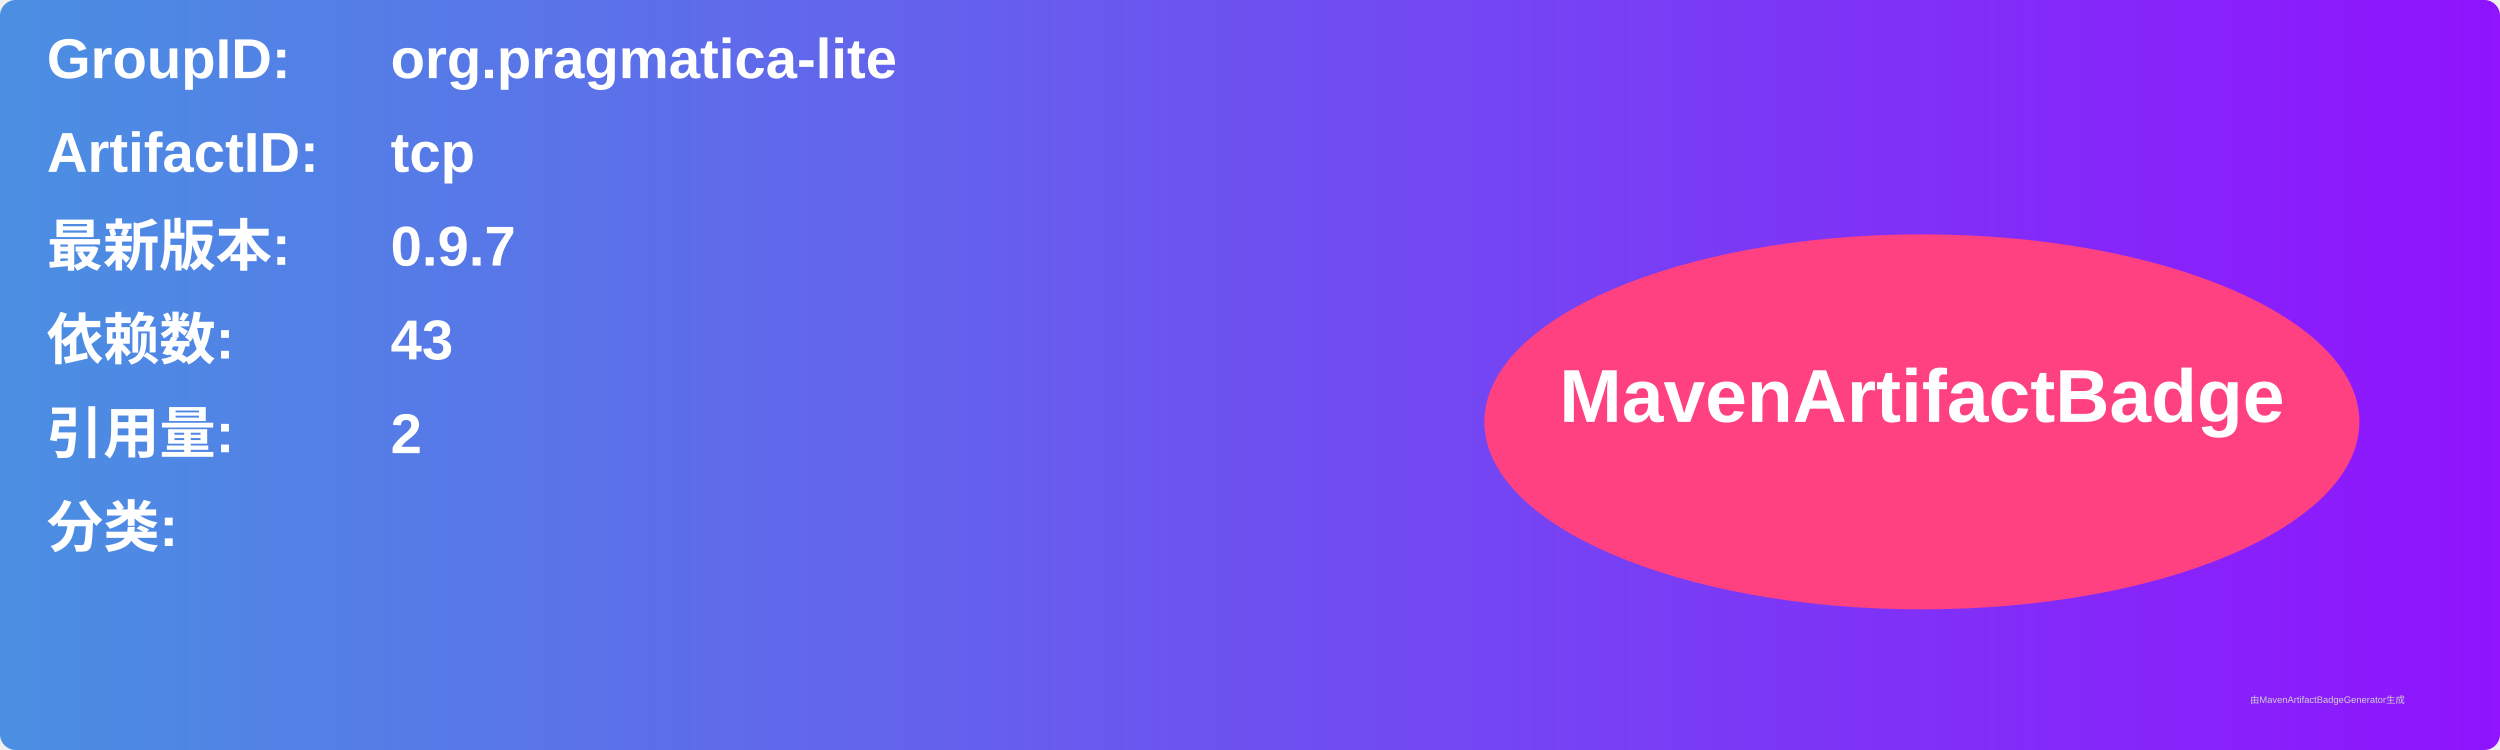
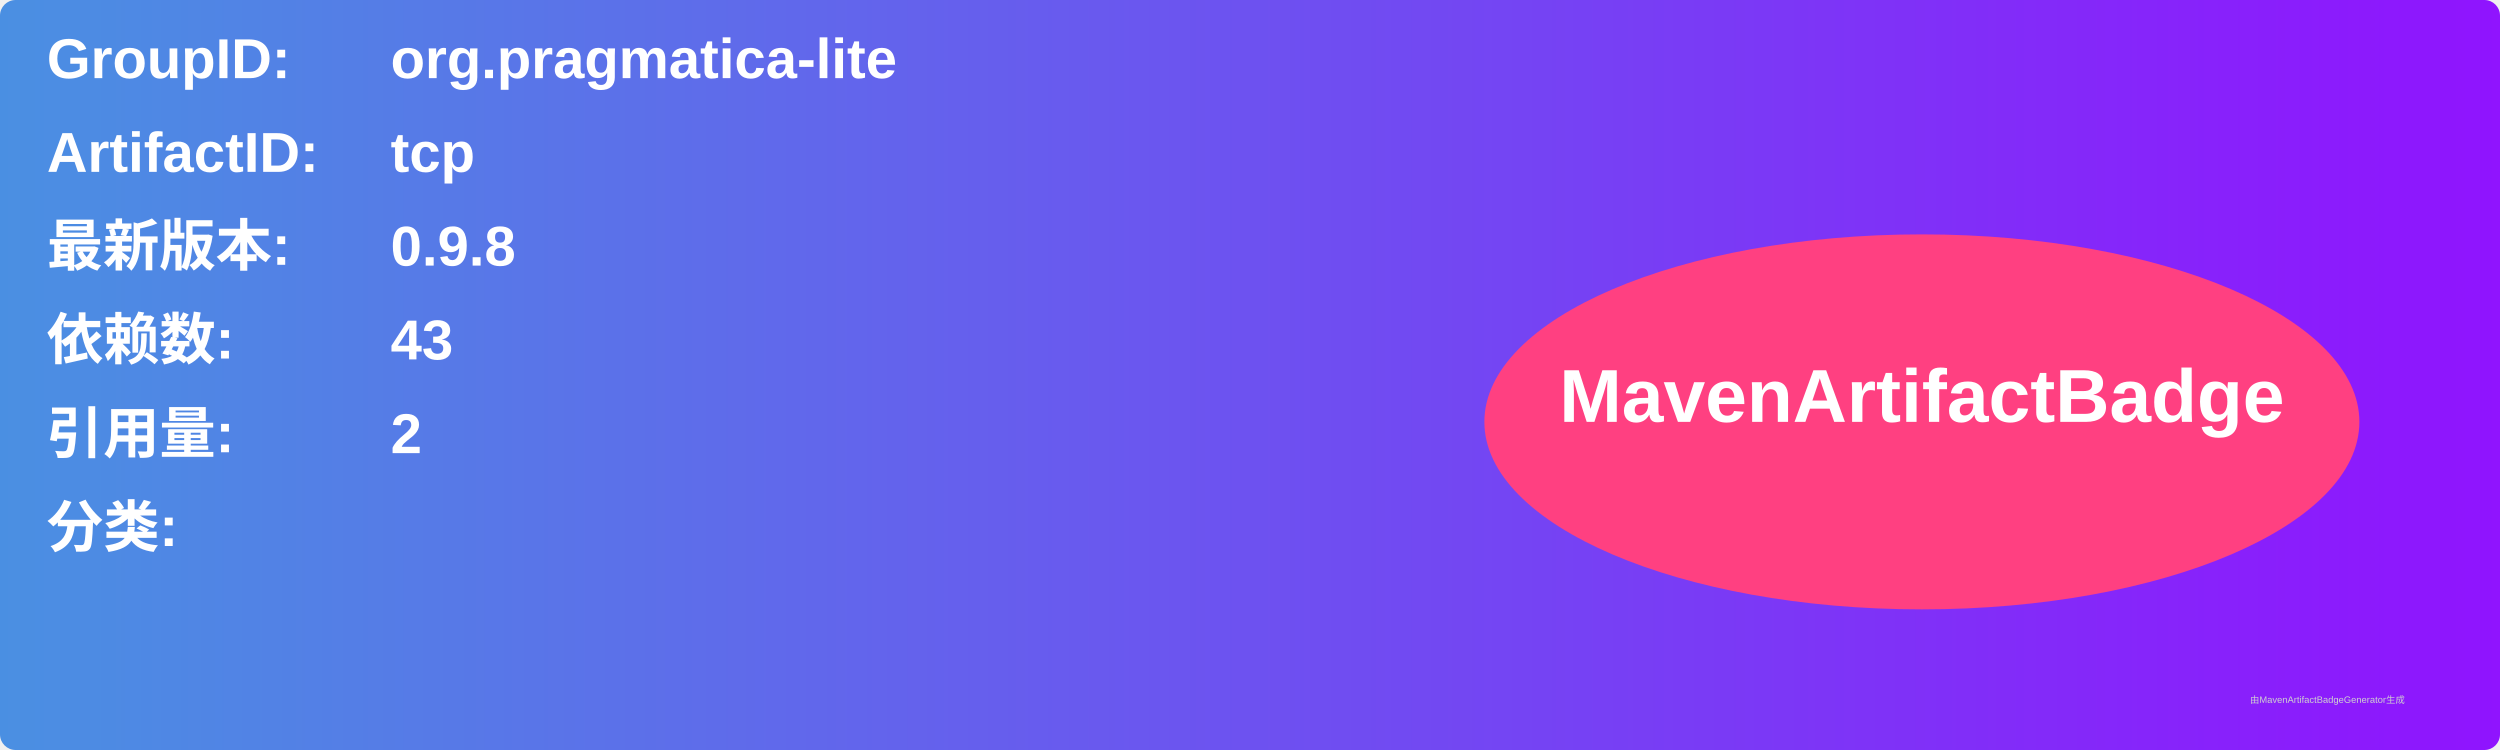
<svg xmlns="http://www.w3.org/2000/svg" width="800" height="240" viewBox="0 0 800 240">
  <linearGradient id="grad" x1="0%" y1="0%" x2="100%" y2="0%">
    <stop offset="0%" stop-color="#4a90e2" />
    <stop offset="100%" stop-color="#9013fe" />
  </linearGradient>
  <rect width="100%" height="100%" rx="5" ry="5" fill="url(#grad)" />
  <g transform="translate(15, 15)">
    <text x="0" y="10" font-family="Arial" font-size="18" fill="white" font-weight="bold" width="260">GroupID:</text>
    <text x="110" y="10" font-family="Arial" font-size="18" fill="white" font-weight="bold" width="460">org.pragmatica-lite</text>
    <text x="0" y="40" font-family="Arial" font-size="18" fill="white" font-weight="bold" width="260">ArtifactID:</text>
    <text x="110" y="40" font-family="Arial" font-size="18" fill="white" font-weight="bold" width="460">tcp</text>
    <text x="0" y="70" font-family="Arial" font-size="18" fill="white" font-weight="bold">最新版本:</text>
    <text x="110" y="70" font-family="Arial" font-size="18" fill="white" font-weight="bold">
-       <tspan font-weight="bold">0.9.7</tspan>
+       <tspan font-weight="bold">0.9.8</tspan>
    </text>
    <text x="0" y="100" font-family="Arial" font-size="18" fill="white" font-weight="bold">依赖数: </text>
    <text x="110" y="100" font-family="Arial" font-size="18" fill="white">
      <tspan font-weight="bold">43</tspan>
    </text>
    <text x="0" y="130" font-family="Arial" font-size="18" fill="white" font-weight="bold">引用量: </text>
    <text x="110" y="130" font-family="Arial" font-size="18" fill="white">
      <tspan font-weight="bold">2</tspan>
    </text>
    <text x="0" y="160" font-family="Arial" font-size="18" fill="white" font-weight="bold">分类:</text>
    <text x="10" y="190" font-family="Arial" font-size="10" fill="white">
      <tspan font-weight="bold" />
    </text>
    <ellipse cx="600" cy="120" rx="140" ry="60" fill="#ff4081" />
    <text x="600" y="120" text-anchor="middle" font-family="Arial" font-size="24" fill="white" font-weight="bold">MavenArtifactBadge</text>
  </g>
  <text x="720" y="225" font-family="Arial" font-size="3" fill="#d0d0d0">由MavenArtifactBadgeGenerator生成</text>
</svg>
